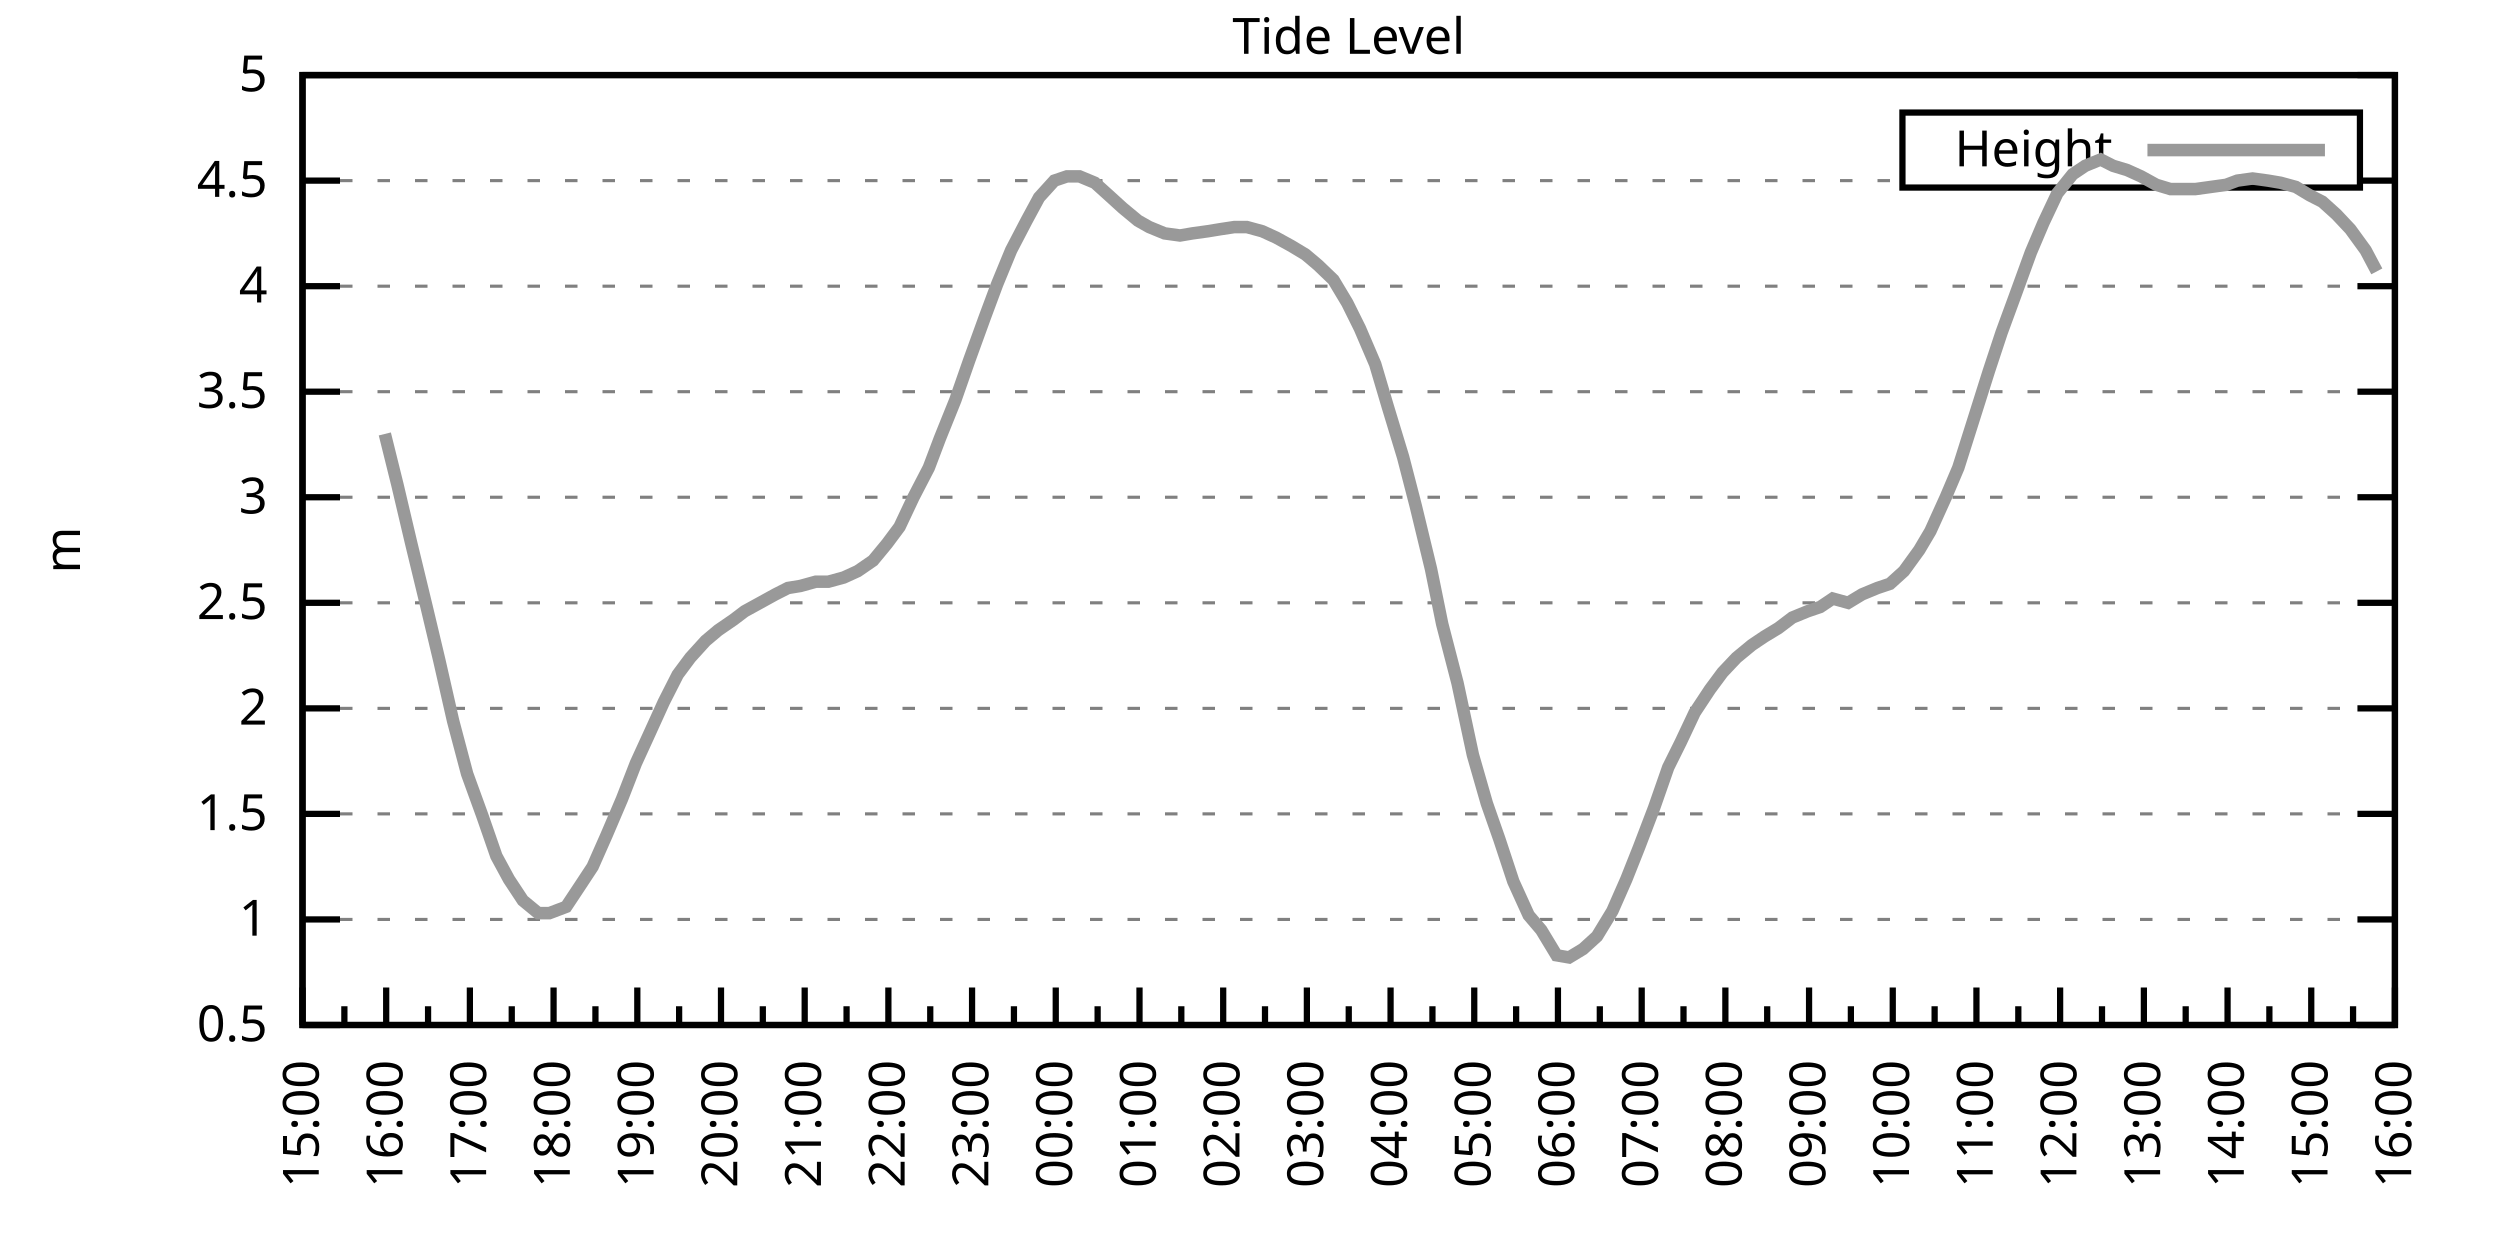
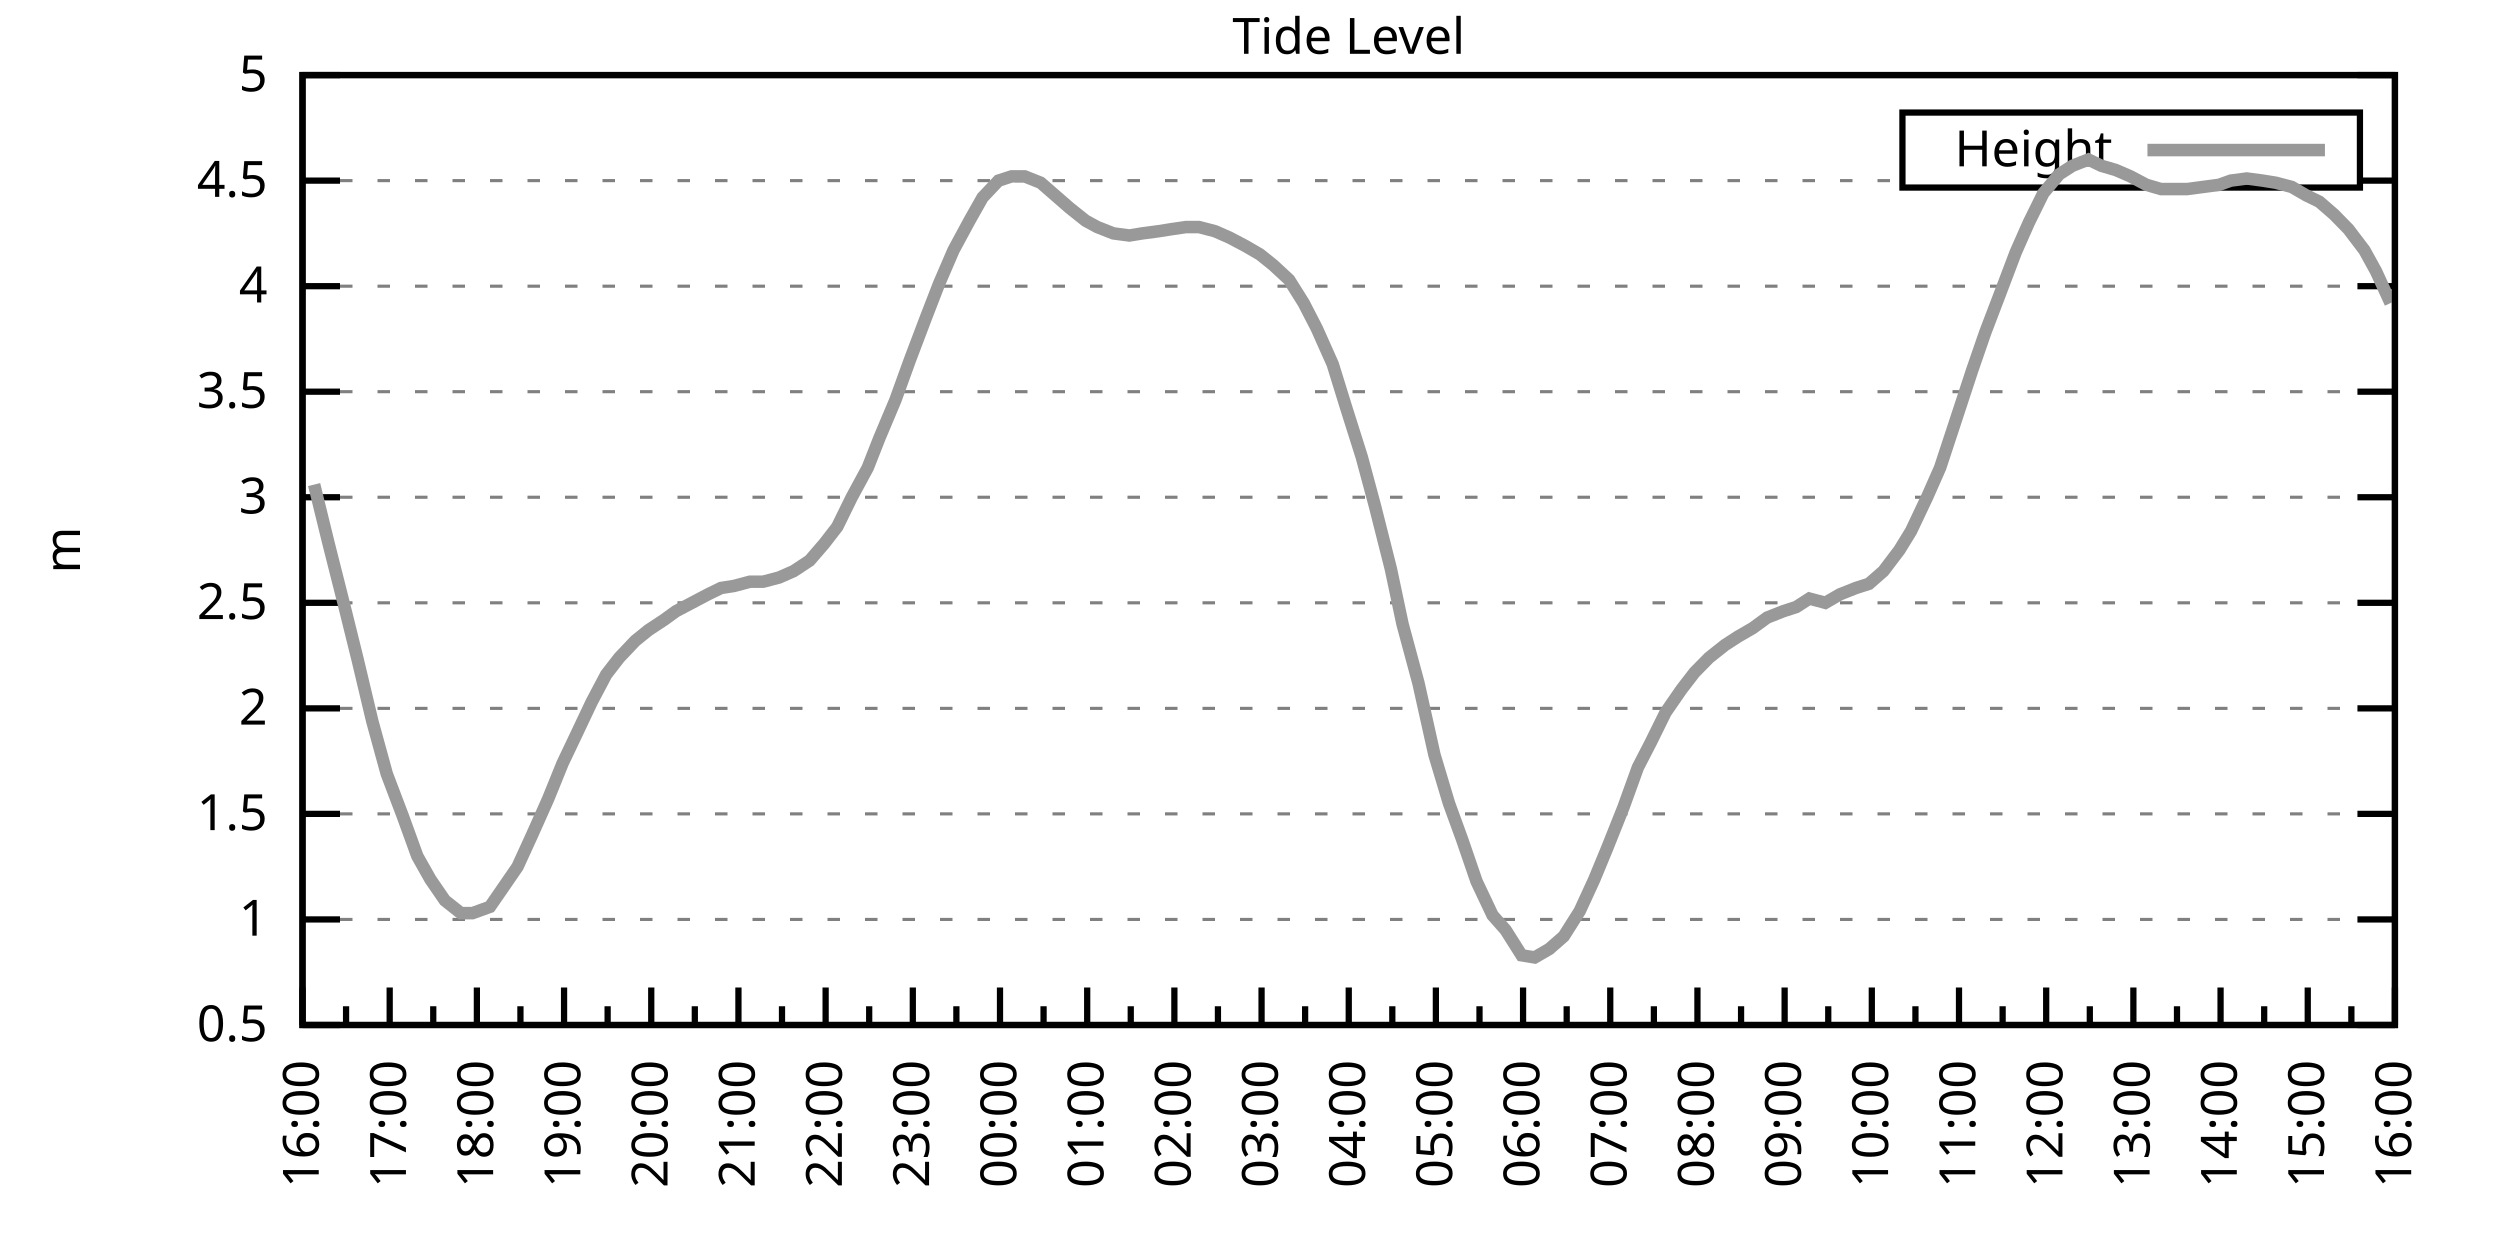
<svg xmlns="http://www.w3.org/2000/svg" xmlns:xlink="http://www.w3.org/1999/xlink" width="400" height="200" viewBox="0 0 400 200">
  <g id="gnuplot_canvas">
    <rect x="0" y="0" width="400" height="200" fill="none" />
    <defs>
      <circle id="gpDot" r="0.5" stroke-width="0.5" stroke="currentColor" />
      <path id="gpPt0" stroke-width="0.333" stroke="currentColor" d="M-1,0 h2 M0,-1 v2" />
      <path id="gpPt1" stroke-width="0.333" stroke="currentColor" d="M-1,-1 L1,1 M1,-1 L-1,1" />
      <path id="gpPt2" stroke-width="0.333" stroke="currentColor" d="M-1,0 L1,0 M0,-1 L0,1 M-1,-1 L1,1 M-1,1 L1,-1" />
      <rect id="gpPt3" stroke-width="0.333" stroke="currentColor" x="-1" y="-1" width="2" height="2" />
      <rect id="gpPt4" stroke-width="0.333" stroke="currentColor" fill="currentColor" x="-1" y="-1" width="2" height="2" />
      <circle id="gpPt5" stroke-width="0.333" stroke="currentColor" cx="0" cy="0" r="1" />
      <use xlink:href="#gpPt5" id="gpPt6" fill="currentColor" stroke="none" />
      <path id="gpPt7" stroke-width="0.333" stroke="currentColor" d="M0,-1.33 L-1.33,0.67 L1.33,0.67 z" />
      <use xlink:href="#gpPt7" id="gpPt8" fill="currentColor" stroke="none" />
      <use xlink:href="#gpPt7" id="gpPt9" stroke="currentColor" transform="rotate(180)" />
      <use xlink:href="#gpPt9" id="gpPt10" fill="currentColor" stroke="none" />
      <use xlink:href="#gpPt3" id="gpPt11" stroke="currentColor" transform="rotate(45)" />
      <use xlink:href="#gpPt11" id="gpPt12" fill="currentColor" stroke="none" />
      <path id="gpPt13" stroke-width="0.333" stroke="currentColor" d="M0,1.330 L1.265,0.411 L0.782,-1.067 L-0.782,-1.076 L-1.265,0.411 z" />
      <use xlink:href="#gpPt13" id="gpPt14" fill="currentColor" stroke="none" />
      <filter id="textbox" filterUnits="objectBoundingBox" x="0" y="0" height="1" width="1">
        <feFlood flood-color="white" flood-opacity="1" result="bgnd" />
        <feComposite in="SourceGraphic" in2="bgnd" operator="atop" />
      </filter>
      <filter id="greybox" filterUnits="objectBoundingBox" x="0" y="0" height="1" width="1">
        <feFlood flood-color="lightgrey" flood-opacity="1" result="grey" />
        <feComposite in="SourceGraphic" in2="grey" operator="atop" />
      </filter>
    </defs>
    <g fill="none" color="white" stroke="currentColor" stroke-width="1.00" stroke-linecap="butt" stroke-linejoin="miter">
</g>
    <g fill="none" color="black" stroke="currentColor" stroke-width="1.00" stroke-linecap="butt" stroke-linejoin="miter">
      <g stroke="none" shape-rendering="crispEdges">
        <polygon fill="rgb(255, 255, 255)" points="48.40,164.00 383.18,164.00 383.18,12.02 48.40,12.02 " />
      </g>
    </g>
    <g fill="none" color="black" stroke="currentColor" stroke-width="1.00" stroke-linecap="butt" stroke-linejoin="miter">
</g>
    <g fill="none" color="black" stroke="black" stroke-width="0.50" stroke-linecap="butt" stroke-linejoin="miter">
</g>
    <g fill="none" color="gray" stroke="currentColor" stroke-width="0.50" stroke-linecap="butt" stroke-linejoin="miter">
      <path stroke="gray" stroke-dasharray="2,4" class="gridline" d="M48.40,164.00 L383.19,164.00  " />
    </g>
    <g fill="none" color="gray" stroke="gray" stroke-width="1.00" stroke-linecap="butt" stroke-linejoin="miter">
</g>
    <g fill="none" color="black" stroke="currentColor" stroke-width="1.00" stroke-linecap="butt" stroke-linejoin="miter">
      <path stroke="black" d="M48.40,164.00 L54.40,164.00 M383.19,164.00 L377.19,164.00  " />
      <g transform="translate(42.80,166.60)" stroke="none" fill="black" font-family="Sans" font-size="8.00" text-anchor="end">
        <text>
          <tspan font-family="Sans"> 0.5</tspan>
        </text>
      </g>
    </g>
    <g fill="none" color="black" stroke="currentColor" stroke-width="1.00" stroke-linecap="butt" stroke-linejoin="miter">
</g>
    <g fill="none" color="black" stroke="black" stroke-width="0.50" stroke-linecap="butt" stroke-linejoin="miter">
</g>
    <g fill="none" color="gray" stroke="currentColor" stroke-width="0.50" stroke-linecap="butt" stroke-linejoin="miter">
      <path stroke="gray" stroke-dasharray="2,4" class="gridline" d="M48.40,147.11 L383.19,147.11  " />
    </g>
    <g fill="none" color="gray" stroke="gray" stroke-width="1.00" stroke-linecap="butt" stroke-linejoin="miter">
</g>
    <g fill="none" color="black" stroke="currentColor" stroke-width="1.00" stroke-linecap="butt" stroke-linejoin="miter">
      <path stroke="black" d="M48.40,147.11 L54.40,147.11 M383.19,147.11 L377.19,147.11  " />
      <g transform="translate(42.80,149.71)" stroke="none" fill="black" font-family="Sans" font-size="8.00" text-anchor="end">
        <text>
          <tspan font-family="Sans"> 1</tspan>
        </text>
      </g>
    </g>
    <g fill="none" color="black" stroke="currentColor" stroke-width="1.00" stroke-linecap="butt" stroke-linejoin="miter">
</g>
    <g fill="none" color="black" stroke="black" stroke-width="0.50" stroke-linecap="butt" stroke-linejoin="miter">
</g>
    <g fill="none" color="gray" stroke="currentColor" stroke-width="0.50" stroke-linecap="butt" stroke-linejoin="miter">
      <path stroke="gray" stroke-dasharray="2,4" class="gridline" d="M48.40,130.22 L383.19,130.22  " />
    </g>
    <g fill="none" color="gray" stroke="gray" stroke-width="1.00" stroke-linecap="butt" stroke-linejoin="miter">
</g>
    <g fill="none" color="black" stroke="currentColor" stroke-width="1.00" stroke-linecap="butt" stroke-linejoin="miter">
      <path stroke="black" d="M48.40,130.22 L54.40,130.22 M383.19,130.22 L377.19,130.22  " />
      <g transform="translate(42.80,132.82)" stroke="none" fill="black" font-family="Sans" font-size="8.00" text-anchor="end">
        <text>
          <tspan font-family="Sans"> 1.5</tspan>
        </text>
      </g>
    </g>
    <g fill="none" color="black" stroke="currentColor" stroke-width="1.00" stroke-linecap="butt" stroke-linejoin="miter">
</g>
    <g fill="none" color="black" stroke="black" stroke-width="0.50" stroke-linecap="butt" stroke-linejoin="miter">
</g>
    <g fill="none" color="gray" stroke="currentColor" stroke-width="0.50" stroke-linecap="butt" stroke-linejoin="miter">
      <path stroke="gray" stroke-dasharray="2,4" class="gridline" d="M48.40,113.34 L383.19,113.34  " />
    </g>
    <g fill="none" color="gray" stroke="gray" stroke-width="1.00" stroke-linecap="butt" stroke-linejoin="miter">
</g>
    <g fill="none" color="black" stroke="currentColor" stroke-width="1.00" stroke-linecap="butt" stroke-linejoin="miter">
      <path stroke="black" d="M48.40,113.34 L54.40,113.34 M383.19,113.34 L377.19,113.34  " />
      <g transform="translate(42.80,115.94)" stroke="none" fill="black" font-family="Sans" font-size="8.00" text-anchor="end">
        <text>
          <tspan font-family="Sans"> 2</tspan>
        </text>
      </g>
    </g>
    <g fill="none" color="black" stroke="currentColor" stroke-width="1.00" stroke-linecap="butt" stroke-linejoin="miter">
</g>
    <g fill="none" color="black" stroke="black" stroke-width="0.50" stroke-linecap="butt" stroke-linejoin="miter">
</g>
    <g fill="none" color="gray" stroke="currentColor" stroke-width="0.50" stroke-linecap="butt" stroke-linejoin="miter">
      <path stroke="gray" stroke-dasharray="2,4" class="gridline" d="M48.40,96.45 L383.19,96.45  " />
    </g>
    <g fill="none" color="gray" stroke="gray" stroke-width="1.00" stroke-linecap="butt" stroke-linejoin="miter">
</g>
    <g fill="none" color="black" stroke="currentColor" stroke-width="1.00" stroke-linecap="butt" stroke-linejoin="miter">
      <path stroke="black" d="M48.40,96.45 L54.40,96.45 M383.19,96.45 L377.19,96.45  " />
      <g transform="translate(42.80,99.05)" stroke="none" fill="black" font-family="Sans" font-size="8.00" text-anchor="end">
        <text>
          <tspan font-family="Sans"> 2.5</tspan>
        </text>
      </g>
    </g>
    <g fill="none" color="black" stroke="currentColor" stroke-width="1.00" stroke-linecap="butt" stroke-linejoin="miter">
</g>
    <g fill="none" color="black" stroke="black" stroke-width="0.50" stroke-linecap="butt" stroke-linejoin="miter">
</g>
    <g fill="none" color="gray" stroke="currentColor" stroke-width="0.50" stroke-linecap="butt" stroke-linejoin="miter">
      <path stroke="gray" stroke-dasharray="2,4" class="gridline" d="M48.40,79.56 L383.19,79.56  " />
    </g>
    <g fill="none" color="gray" stroke="gray" stroke-width="1.00" stroke-linecap="butt" stroke-linejoin="miter">
</g>
    <g fill="none" color="black" stroke="currentColor" stroke-width="1.00" stroke-linecap="butt" stroke-linejoin="miter">
      <path stroke="black" d="M48.40,79.56 L54.40,79.56 M383.19,79.56 L377.19,79.56  " />
      <g transform="translate(42.80,82.16)" stroke="none" fill="black" font-family="Sans" font-size="8.00" text-anchor="end">
        <text>
          <tspan font-family="Sans"> 3</tspan>
        </text>
      </g>
    </g>
    <g fill="none" color="black" stroke="currentColor" stroke-width="1.00" stroke-linecap="butt" stroke-linejoin="miter">
</g>
    <g fill="none" color="black" stroke="black" stroke-width="0.50" stroke-linecap="butt" stroke-linejoin="miter">
</g>
    <g fill="none" color="gray" stroke="currentColor" stroke-width="0.50" stroke-linecap="butt" stroke-linejoin="miter">
      <path stroke="gray" stroke-dasharray="2,4" class="gridline" d="M48.40,62.67 L383.19,62.67  " />
    </g>
    <g fill="none" color="gray" stroke="gray" stroke-width="1.00" stroke-linecap="butt" stroke-linejoin="miter">
</g>
    <g fill="none" color="black" stroke="currentColor" stroke-width="1.00" stroke-linecap="butt" stroke-linejoin="miter">
      <path stroke="black" d="M48.40,62.67 L54.40,62.67 M383.19,62.67 L377.19,62.67  " />
      <g transform="translate(42.80,65.27)" stroke="none" fill="black" font-family="Sans" font-size="8.00" text-anchor="end">
        <text>
          <tspan font-family="Sans"> 3.5</tspan>
        </text>
      </g>
    </g>
    <g fill="none" color="black" stroke="currentColor" stroke-width="1.00" stroke-linecap="butt" stroke-linejoin="miter">
</g>
    <g fill="none" color="black" stroke="black" stroke-width="0.50" stroke-linecap="butt" stroke-linejoin="miter">
</g>
    <g fill="none" color="gray" stroke="currentColor" stroke-width="0.50" stroke-linecap="butt" stroke-linejoin="miter">
      <path stroke="gray" stroke-dasharray="2,4" class="gridline" d="M48.40,45.79 L383.19,45.79  " />
    </g>
    <g fill="none" color="gray" stroke="gray" stroke-width="1.00" stroke-linecap="butt" stroke-linejoin="miter">
</g>
    <g fill="none" color="black" stroke="currentColor" stroke-width="1.00" stroke-linecap="butt" stroke-linejoin="miter">
      <path stroke="black" d="M48.40,45.79 L54.40,45.79 M383.19,45.79 L377.19,45.79  " />
      <g transform="translate(42.80,48.39)" stroke="none" fill="black" font-family="Sans" font-size="8.00" text-anchor="end">
        <text>
          <tspan font-family="Sans"> 4</tspan>
        </text>
      </g>
    </g>
    <g fill="none" color="black" stroke="currentColor" stroke-width="1.00" stroke-linecap="butt" stroke-linejoin="miter">
</g>
    <g fill="none" color="black" stroke="black" stroke-width="0.50" stroke-linecap="butt" stroke-linejoin="miter">
</g>
    <g fill="none" color="gray" stroke="currentColor" stroke-width="0.50" stroke-linecap="butt" stroke-linejoin="miter">
      <path stroke="gray" stroke-dasharray="2,4" class="gridline" d="M48.40,28.90 L304.39,28.90 M377.59,28.90 L383.19,28.90  " />
    </g>
    <g fill="none" color="gray" stroke="gray" stroke-width="1.00" stroke-linecap="butt" stroke-linejoin="miter">
</g>
    <g fill="none" color="black" stroke="currentColor" stroke-width="1.00" stroke-linecap="butt" stroke-linejoin="miter">
      <path stroke="black" d="M48.40,28.90 L54.40,28.90 M383.19,28.90 L377.19,28.90  " />
      <g transform="translate(42.80,31.50)" stroke="none" fill="black" font-family="Sans" font-size="8.00" text-anchor="end">
        <text>
          <tspan font-family="Sans"> 4.5</tspan>
        </text>
      </g>
    </g>
    <g fill="none" color="black" stroke="currentColor" stroke-width="1.00" stroke-linecap="butt" stroke-linejoin="miter">
</g>
    <g fill="none" color="black" stroke="black" stroke-width="0.50" stroke-linecap="butt" stroke-linejoin="miter">
</g>
    <g fill="none" color="gray" stroke="currentColor" stroke-width="0.50" stroke-linecap="butt" stroke-linejoin="miter">
      <path stroke="gray" stroke-dasharray="2,4" class="gridline" d="M48.40,12.01 L383.19,12.01  " />
    </g>
    <g fill="none" color="gray" stroke="gray" stroke-width="1.00" stroke-linecap="butt" stroke-linejoin="miter">
</g>
    <g fill="none" color="black" stroke="currentColor" stroke-width="1.00" stroke-linecap="butt" stroke-linejoin="miter">
      <path stroke="black" d="M48.40,12.01 L54.40,12.01 M383.19,12.01 L377.19,12.01  " />
      <g transform="translate(42.80,14.61)" stroke="none" fill="black" font-family="Sans" font-size="8.00" text-anchor="end">
        <text>
          <tspan font-family="Sans"> 5</tspan>
        </text>
      </g>
    </g>
    <g fill="none" color="black" stroke="currentColor" stroke-width="1.00" stroke-linecap="butt" stroke-linejoin="miter">
      <path stroke="black" d="M48.40,164.00 L48.40,158.00  " />
      <g transform="translate(51.00,169.60) rotate(270)" stroke="none" fill="black" font-family="Sans" font-size="8.00" text-anchor="end">
        <text>
+           <tspan font-family="Sans">16:00</tspan>
+         </text>
+       </g>
+     </g>
+     <g fill="none" color="black" stroke="currentColor" stroke-width="1.00" stroke-linecap="butt" stroke-linejoin="miter">
+       <path stroke="black" d="M55.37,164.00 L55.37,161.00 M62.35,164.00 L62.35,158.00  " />
+       <g transform="translate(64.95,169.60) rotate(270)" stroke="none" fill="black" font-family="Sans" font-size="8.00" text-anchor="end">
+         <text>
+           <tspan font-family="Sans">17:00</tspan>
+         </text>
+       </g>
+     </g>
+     <g fill="none" color="black" stroke="currentColor" stroke-width="1.00" stroke-linecap="butt" stroke-linejoin="miter">
+       <path stroke="black" d="M69.32,164.00 L69.32,161.00 M76.30,164.00 L76.30,158.00  " />
+       <g transform="translate(78.90,169.60) rotate(270)" stroke="none" fill="black" font-family="Sans" font-size="8.00" text-anchor="end">
+         <text>
+           <tspan font-family="Sans">18:00</tspan>
+         </text>
+       </g>
+     </g>
+     <g fill="none" color="black" stroke="currentColor" stroke-width="1.00" stroke-linecap="butt" stroke-linejoin="miter">
+       <path stroke="black" d="M83.27,164.00 L83.27,161.00 M90.25,164.00 L90.25,158.00  " />
+       <g transform="translate(92.85,169.60) rotate(270)" stroke="none" fill="black" font-family="Sans" font-size="8.00" text-anchor="end">
+         <text>
+           <tspan font-family="Sans">19:00</tspan>
+         </text>
+       </g>
+     </g>
+     <g fill="none" color="black" stroke="currentColor" stroke-width="1.00" stroke-linecap="butt" stroke-linejoin="miter">
+       <path stroke="black" d="M97.22,164.00 L97.22,161.00 M104.20,164.00 L104.20,158.00  " />
+       <g transform="translate(106.80,169.60) rotate(270)" stroke="none" fill="black" font-family="Sans" font-size="8.00" text-anchor="end">
+         <text>
+           <tspan font-family="Sans">20:00</tspan>
+         </text>
+       </g>
+     </g>
+     <g fill="none" color="black" stroke="currentColor" stroke-width="1.00" stroke-linecap="butt" stroke-linejoin="miter">
+       <path stroke="black" d="M111.17,164.00 L111.17,161.00 M118.15,164.00 L118.15,158.00  " />
+       <g transform="translate(120.75,169.60) rotate(270)" stroke="none" fill="black" font-family="Sans" font-size="8.00" text-anchor="end">
+         <text>
+           <tspan font-family="Sans">21:00</tspan>
+         </text>
+       </g>
+     </g>
+     <g fill="none" color="black" stroke="currentColor" stroke-width="1.00" stroke-linecap="butt" stroke-linejoin="miter">
+       <path stroke="black" d="M125.12,164.00 L125.12,161.00 M132.10,164.00 L132.10,158.00  " />
+       <g transform="translate(134.70,169.60) rotate(270)" stroke="none" fill="black" font-family="Sans" font-size="8.00" text-anchor="end">
+         <text>
+           <tspan font-family="Sans">22:00</tspan>
+         </text>
+       </g>
+     </g>
+     <g fill="none" color="black" stroke="currentColor" stroke-width="1.00" stroke-linecap="butt" stroke-linejoin="miter">
+       <path stroke="black" d="M139.07,164.00 L139.07,161.00 M146.05,164.00 L146.05,158.00  " />
+       <g transform="translate(148.65,169.60) rotate(270)" stroke="none" fill="black" font-family="Sans" font-size="8.00" text-anchor="end">
+         <text>
+           <tspan font-family="Sans">23:00</tspan>
+         </text>
+       </g>
+     </g>
+     <g fill="none" color="black" stroke="currentColor" stroke-width="1.00" stroke-linecap="butt" stroke-linejoin="miter">
+       <path stroke="black" d="M153.02,164.00 L153.02,161.00 M160.00,164.00 L160.00,158.00  " />
+       <g transform="translate(162.60,169.60) rotate(270)" stroke="none" fill="black" font-family="Sans" font-size="8.00" text-anchor="end">
+         <text>
+           <tspan font-family="Sans">00:00</tspan>
+         </text>
+       </g>
+     </g>
+     <g fill="none" color="black" stroke="currentColor" stroke-width="1.00" stroke-linecap="butt" stroke-linejoin="miter">
+       <path stroke="black" d="M166.97,164.00 L166.97,161.00 M173.95,164.00 L173.95,158.00  " />
+       <g transform="translate(176.55,169.60) rotate(270)" stroke="none" fill="black" font-family="Sans" font-size="8.00" text-anchor="end">
+         <text>
+           <tspan font-family="Sans">01:00</tspan>
+         </text>
+       </g>
+     </g>
+     <g fill="none" color="black" stroke="currentColor" stroke-width="1.00" stroke-linecap="butt" stroke-linejoin="miter">
+       <path stroke="black" d="M180.92,164.00 L180.92,161.00 M187.90,164.00 L187.90,158.00  " />
+       <g transform="translate(190.50,169.60) rotate(270)" stroke="none" fill="black" font-family="Sans" font-size="8.00" text-anchor="end">
+         <text>
+           <tspan font-family="Sans">02:00</tspan>
+         </text>
+       </g>
+     </g>
+     <g fill="none" color="black" stroke="currentColor" stroke-width="1.00" stroke-linecap="butt" stroke-linejoin="miter">
+       <path stroke="black" d="M194.87,164.00 L194.87,161.00 M201.85,164.00 L201.85,158.00  " />
+       <g transform="translate(204.45,169.60) rotate(270)" stroke="none" fill="black" font-family="Sans" font-size="8.00" text-anchor="end">
+         <text>
+           <tspan font-family="Sans">03:00</tspan>
+         </text>
+       </g>
+     </g>
+     <g fill="none" color="black" stroke="currentColor" stroke-width="1.00" stroke-linecap="butt" stroke-linejoin="miter">
+       <path stroke="black" d="M208.82,164.00 L208.82,161.00 M215.80,164.00 L215.80,158.00  " />
+       <g transform="translate(218.40,169.60) rotate(270)" stroke="none" fill="black" font-family="Sans" font-size="8.00" text-anchor="end">
+         <text>
+           <tspan font-family="Sans">04:00</tspan>
+         </text>
+       </g>
+     </g>
+     <g fill="none" color="black" stroke="currentColor" stroke-width="1.00" stroke-linecap="butt" stroke-linejoin="miter">
+       <path stroke="black" d="M222.77,164.00 L222.77,161.00 M229.74,164.00 L229.74,158.00  " />
+       <g transform="translate(232.34,169.60) rotate(270)" stroke="none" fill="black" font-family="Sans" font-size="8.00" text-anchor="end">
+         <text>
+           <tspan font-family="Sans">05:00</tspan>
+         </text>
+       </g>
+     </g>
+     <g fill="none" color="black" stroke="currentColor" stroke-width="1.00" stroke-linecap="butt" stroke-linejoin="miter">
+       <path stroke="black" d="M236.72,164.00 L236.72,161.00 M243.69,164.00 L243.69,158.00  " />
+       <g transform="translate(246.29,169.60) rotate(270)" stroke="none" fill="black" font-family="Sans" font-size="8.00" text-anchor="end">
+         <text>
+           <tspan font-family="Sans">06:00</tspan>
+         </text>
+       </g>
+     </g>
+     <g fill="none" color="black" stroke="currentColor" stroke-width="1.00" stroke-linecap="butt" stroke-linejoin="miter">
+       <path stroke="black" d="M250.67,164.00 L250.67,161.00 M257.64,164.00 L257.64,158.00  " />
+       <g transform="translate(260.24,169.60) rotate(270)" stroke="none" fill="black" font-family="Sans" font-size="8.00" text-anchor="end">
+         <text>
+           <tspan font-family="Sans">07:00</tspan>
+         </text>
+       </g>
+     </g>
+     <g fill="none" color="black" stroke="currentColor" stroke-width="1.00" stroke-linecap="butt" stroke-linejoin="miter">
+       <path stroke="black" d="M264.62,164.00 L264.62,161.00 M271.59,164.00 L271.59,158.00  " />
+       <g transform="translate(274.19,169.60) rotate(270)" stroke="none" fill="black" font-family="Sans" font-size="8.00" text-anchor="end">
+         <text>
+           <tspan font-family="Sans">08:00</tspan>
+         </text>
+       </g>
+     </g>
+     <g fill="none" color="black" stroke="currentColor" stroke-width="1.00" stroke-linecap="butt" stroke-linejoin="miter">
+       <path stroke="black" d="M278.57,164.00 L278.57,161.00 M285.54,164.00 L285.54,158.00  " />
+       <g transform="translate(288.14,169.60) rotate(270)" stroke="none" fill="black" font-family="Sans" font-size="8.00" text-anchor="end">
+         <text>
+           <tspan font-family="Sans">09:00</tspan>
+         </text>
+       </g>
+     </g>
+     <g fill="none" color="black" stroke="currentColor" stroke-width="1.00" stroke-linecap="butt" stroke-linejoin="miter">
+       <path stroke="black" d="M292.52,164.00 L292.52,161.00 M299.49,164.00 L299.49,158.00  " />
+       <g transform="translate(302.09,169.60) rotate(270)" stroke="none" fill="black" font-family="Sans" font-size="8.00" text-anchor="end">
+         <text>
+           <tspan font-family="Sans">10:00</tspan>
+         </text>
+       </g>
+     </g>
+     <g fill="none" color="black" stroke="currentColor" stroke-width="1.00" stroke-linecap="butt" stroke-linejoin="miter">
+       <path stroke="black" d="M306.47,164.00 L306.47,161.00 M313.44,164.00 L313.44,158.00  " />
+       <g transform="translate(316.04,169.60) rotate(270)" stroke="none" fill="black" font-family="Sans" font-size="8.00" text-anchor="end">
+         <text>
+           <tspan font-family="Sans">11:00</tspan>
+         </text>
+       </g>
+     </g>
+     <g fill="none" color="black" stroke="currentColor" stroke-width="1.00" stroke-linecap="butt" stroke-linejoin="miter">
+       <path stroke="black" d="M320.42,164.00 L320.42,161.00 M327.39,164.00 L327.39,158.00  " />
+       <g transform="translate(329.99,169.60) rotate(270)" stroke="none" fill="black" font-family="Sans" font-size="8.00" text-anchor="end">
+         <text>
+           <tspan font-family="Sans">12:00</tspan>
+         </text>
+       </g>
+     </g>
+     <g fill="none" color="black" stroke="currentColor" stroke-width="1.00" stroke-linecap="butt" stroke-linejoin="miter">
+       <path stroke="black" d="M334.37,164.00 L334.37,161.00 M341.34,164.00 L341.34,158.00  " />
+       <g transform="translate(343.94,169.60) rotate(270)" stroke="none" fill="black" font-family="Sans" font-size="8.00" text-anchor="end">
+         <text>
+           <tspan font-family="Sans">13:00</tspan>
+         </text>
+       </g>
+     </g>
+     <g fill="none" color="black" stroke="currentColor" stroke-width="1.00" stroke-linecap="butt" stroke-linejoin="miter">
+       <path stroke="black" d="M348.32,164.00 L348.32,161.00 M355.29,164.00 L355.29,158.00  " />
+       <g transform="translate(357.89,169.60) rotate(270)" stroke="none" fill="black" font-family="Sans" font-size="8.00" text-anchor="end">
+         <text>
+           <tspan font-family="Sans">14:00</tspan>
+         </text>
+       </g>
+     </g>
+     <g fill="none" color="black" stroke="currentColor" stroke-width="1.00" stroke-linecap="butt" stroke-linejoin="miter">
+       <path stroke="black" d="M362.27,164.00 L362.27,161.00 M369.24,164.00 L369.24,158.00  " />
+       <g transform="translate(371.84,169.60) rotate(270)" stroke="none" fill="black" font-family="Sans" font-size="8.00" text-anchor="end">
+         <text>
          <tspan font-family="Sans">15:00</tspan>
        </text>
      </g>
    </g>
    <g fill="none" color="black" stroke="currentColor" stroke-width="1.00" stroke-linecap="butt" stroke-linejoin="miter">
-       <path stroke="black" d="M55.10,164.00 L55.10,161.00 M61.79,164.00 L61.79,158.00  " />
-       <g transform="translate(64.39,169.60) rotate(270)" stroke="none" fill="black" font-family="Sans" font-size="8.00" text-anchor="end">
-         <text>
-           <tspan font-family="Sans">16:00</tspan>
-         </text>
-       </g>
-     </g>
-     <g fill="none" color="black" stroke="currentColor" stroke-width="1.00" stroke-linecap="butt" stroke-linejoin="miter">
-       <path stroke="black" d="M68.49,164.00 L68.49,161.00 M75.18,164.00 L75.18,158.00  " />
-       <g transform="translate(77.78,169.60) rotate(270)" stroke="none" fill="black" font-family="Sans" font-size="8.00" text-anchor="end">
-         <text>
-           <tspan font-family="Sans">17:00</tspan>
-         </text>
-       </g>
-     </g>
-     <g fill="none" color="black" stroke="currentColor" stroke-width="1.00" stroke-linecap="butt" stroke-linejoin="miter">
-       <path stroke="black" d="M81.88,164.00 L81.88,161.00 M88.57,164.00 L88.57,158.00  " />
-       <g transform="translate(91.17,169.60) rotate(270)" stroke="none" fill="black" font-family="Sans" font-size="8.00" text-anchor="end">
-         <text>
-           <tspan font-family="Sans">18:00</tspan>
-         </text>
-       </g>
-     </g>
-     <g fill="none" color="black" stroke="currentColor" stroke-width="1.00" stroke-linecap="butt" stroke-linejoin="miter">
-       <path stroke="black" d="M95.27,164.00 L95.27,161.00 M101.97,164.00 L101.97,158.00  " />
-       <g transform="translate(104.57,169.60) rotate(270)" stroke="none" fill="black" font-family="Sans" font-size="8.00" text-anchor="end">
-         <text>
-           <tspan font-family="Sans">19:00</tspan>
-         </text>
-       </g>
-     </g>
-     <g fill="none" color="black" stroke="currentColor" stroke-width="1.00" stroke-linecap="butt" stroke-linejoin="miter">
-       <path stroke="black" d="M108.66,164.00 L108.66,161.00 M115.36,164.00 L115.36,158.00  " />
-       <g transform="translate(117.96,169.60) rotate(270)" stroke="none" fill="black" font-family="Sans" font-size="8.00" text-anchor="end">
-         <text>
-           <tspan font-family="Sans">20:00</tspan>
-         </text>
-       </g>
-     </g>
-     <g fill="none" color="black" stroke="currentColor" stroke-width="1.00" stroke-linecap="butt" stroke-linejoin="miter">
-       <path stroke="black" d="M122.05,164.00 L122.05,161.00 M128.75,164.00 L128.75,158.00  " />
-       <g transform="translate(131.35,169.60) rotate(270)" stroke="none" fill="black" font-family="Sans" font-size="8.00" text-anchor="end">
-         <text>
-           <tspan font-family="Sans">21:00</tspan>
-         </text>
-       </g>
-     </g>
-     <g fill="none" color="black" stroke="currentColor" stroke-width="1.00" stroke-linecap="butt" stroke-linejoin="miter">
-       <path stroke="black" d="M135.45,164.00 L135.45,161.00 M142.14,164.00 L142.14,158.00  " />
-       <g transform="translate(144.74,169.60) rotate(270)" stroke="none" fill="black" font-family="Sans" font-size="8.00" text-anchor="end">
-         <text>
-           <tspan font-family="Sans">22:00</tspan>
-         </text>
-       </g>
-     </g>
-     <g fill="none" color="black" stroke="currentColor" stroke-width="1.00" stroke-linecap="butt" stroke-linejoin="miter">
-       <path stroke="black" d="M148.84,164.00 L148.84,161.00 M155.53,164.00 L155.53,158.00  " />
-       <g transform="translate(158.13,169.60) rotate(270)" stroke="none" fill="black" font-family="Sans" font-size="8.00" text-anchor="end">
-         <text>
-           <tspan font-family="Sans">23:00</tspan>
-         </text>
-       </g>
-     </g>
-     <g fill="none" color="black" stroke="currentColor" stroke-width="1.00" stroke-linecap="butt" stroke-linejoin="miter">
-       <path stroke="black" d="M162.23,164.00 L162.23,161.00 M168.92,164.00 L168.92,158.00  " />
-       <g transform="translate(171.52,169.60) rotate(270)" stroke="none" fill="black" font-family="Sans" font-size="8.00" text-anchor="end">
-         <text>
-           <tspan font-family="Sans">00:00</tspan>
-         </text>
-       </g>
-     </g>
-     <g fill="none" color="black" stroke="currentColor" stroke-width="1.00" stroke-linecap="butt" stroke-linejoin="miter">
-       <path stroke="black" d="M175.62,164.00 L175.62,161.00 M182.32,164.00 L182.32,158.00  " />
-       <g transform="translate(184.92,169.60) rotate(270)" stroke="none" fill="black" font-family="Sans" font-size="8.00" text-anchor="end">
-         <text>
-           <tspan font-family="Sans">01:00</tspan>
-         </text>
-       </g>
-     </g>
-     <g fill="none" color="black" stroke="currentColor" stroke-width="1.00" stroke-linecap="butt" stroke-linejoin="miter">
-       <path stroke="black" d="M189.01,164.00 L189.01,161.00 M195.71,164.00 L195.71,158.00  " />
-       <g transform="translate(198.31,169.60) rotate(270)" stroke="none" fill="black" font-family="Sans" font-size="8.00" text-anchor="end">
-         <text>
-           <tspan font-family="Sans">02:00</tspan>
-         </text>
-       </g>
-     </g>
-     <g fill="none" color="black" stroke="currentColor" stroke-width="1.00" stroke-linecap="butt" stroke-linejoin="miter">
-       <path stroke="black" d="M202.40,164.00 L202.40,161.00 M209.10,164.00 L209.10,158.00  " />
-       <g transform="translate(211.70,169.60) rotate(270)" stroke="none" fill="black" font-family="Sans" font-size="8.00" text-anchor="end">
-         <text>
-           <tspan font-family="Sans">03:00</tspan>
-         </text>
-       </g>
-     </g>
-     <g fill="none" color="black" stroke="currentColor" stroke-width="1.00" stroke-linecap="butt" stroke-linejoin="miter">
-       <path stroke="black" d="M215.80,164.00 L215.80,161.00 M222.49,164.00 L222.49,158.00  " />
-       <g transform="translate(225.09,169.60) rotate(270)" stroke="none" fill="black" font-family="Sans" font-size="8.00" text-anchor="end">
-         <text>
-           <tspan font-family="Sans">04:00</tspan>
-         </text>
-       </g>
-     </g>
-     <g fill="none" color="black" stroke="currentColor" stroke-width="1.00" stroke-linecap="butt" stroke-linejoin="miter">
-       <path stroke="black" d="M229.19,164.00 L229.19,161.00 M235.88,164.00 L235.88,158.00  " />
-       <g transform="translate(238.48,169.60) rotate(270)" stroke="none" fill="black" font-family="Sans" font-size="8.00" text-anchor="end">
-         <text>
-           <tspan font-family="Sans">05:00</tspan>
-         </text>
-       </g>
-     </g>
-     <g fill="none" color="black" stroke="currentColor" stroke-width="1.00" stroke-linecap="butt" stroke-linejoin="miter">
-       <path stroke="black" d="M242.58,164.00 L242.58,161.00 M249.27,164.00 L249.27,158.00  " />
-       <g transform="translate(251.87,169.60) rotate(270)" stroke="none" fill="black" font-family="Sans" font-size="8.00" text-anchor="end">
-         <text>
-           <tspan font-family="Sans">06:00</tspan>
-         </text>
-       </g>
-     </g>
-     <g fill="none" color="black" stroke="currentColor" stroke-width="1.00" stroke-linecap="butt" stroke-linejoin="miter">
-       <path stroke="black" d="M255.97,164.00 L255.97,161.00 M262.67,164.00 L262.67,158.00  " />
-       <g transform="translate(265.27,169.60) rotate(270)" stroke="none" fill="black" font-family="Sans" font-size="8.00" text-anchor="end">
-         <text>
-           <tspan font-family="Sans">07:00</tspan>
-         </text>
-       </g>
-     </g>
-     <g fill="none" color="black" stroke="currentColor" stroke-width="1.00" stroke-linecap="butt" stroke-linejoin="miter">
-       <path stroke="black" d="M269.36,164.00 L269.36,161.00 M276.06,164.00 L276.06,158.00  " />
-       <g transform="translate(278.66,169.60) rotate(270)" stroke="none" fill="black" font-family="Sans" font-size="8.00" text-anchor="end">
-         <text>
-           <tspan font-family="Sans">08:00</tspan>
-         </text>
-       </g>
-     </g>
-     <g fill="none" color="black" stroke="currentColor" stroke-width="1.00" stroke-linecap="butt" stroke-linejoin="miter">
-       <path stroke="black" d="M282.75,164.00 L282.75,161.00 M289.45,164.00 L289.45,158.00  " />
-       <g transform="translate(292.05,169.60) rotate(270)" stroke="none" fill="black" font-family="Sans" font-size="8.00" text-anchor="end">
-         <text>
-           <tspan font-family="Sans">09:00</tspan>
-         </text>
-       </g>
-     </g>
-     <g fill="none" color="black" stroke="currentColor" stroke-width="1.00" stroke-linecap="butt" stroke-linejoin="miter">
-       <path stroke="black" d="M296.14,164.00 L296.14,161.00 M302.84,164.00 L302.84,158.00  " />
-       <g transform="translate(305.44,169.60) rotate(270)" stroke="none" fill="black" font-family="Sans" font-size="8.00" text-anchor="end">
-         <text>
-           <tspan font-family="Sans">10:00</tspan>
-         </text>
-       </g>
-     </g>
-     <g fill="none" color="black" stroke="currentColor" stroke-width="1.00" stroke-linecap="butt" stroke-linejoin="miter">
-       <path stroke="black" d="M309.54,164.00 L309.54,161.00 M316.23,164.00 L316.23,158.00  " />
-       <g transform="translate(318.83,169.60) rotate(270)" stroke="none" fill="black" font-family="Sans" font-size="8.00" text-anchor="end">
-         <text>
-           <tspan font-family="Sans">11:00</tspan>
-         </text>
-       </g>
-     </g>
-     <g fill="none" color="black" stroke="currentColor" stroke-width="1.00" stroke-linecap="butt" stroke-linejoin="miter">
-       <path stroke="black" d="M322.93,164.00 L322.93,161.00 M329.62,164.00 L329.62,158.00  " />
-       <g transform="translate(332.22,169.60) rotate(270)" stroke="none" fill="black" font-family="Sans" font-size="8.00" text-anchor="end">
-         <text>
-           <tspan font-family="Sans">12:00</tspan>
-         </text>
-       </g>
-     </g>
-     <g fill="none" color="black" stroke="currentColor" stroke-width="1.00" stroke-linecap="butt" stroke-linejoin="miter">
-       <path stroke="black" d="M336.32,164.00 L336.32,161.00 M343.02,164.00 L343.02,158.00  " />
-       <g transform="translate(345.62,169.60) rotate(270)" stroke="none" fill="black" font-family="Sans" font-size="8.00" text-anchor="end">
-         <text>
-           <tspan font-family="Sans">13:00</tspan>
-         </text>
-       </g>
-     </g>
-     <g fill="none" color="black" stroke="currentColor" stroke-width="1.00" stroke-linecap="butt" stroke-linejoin="miter">
-       <path stroke="black" d="M349.71,164.00 L349.71,161.00 M356.41,164.00 L356.41,158.00  " />
-       <g transform="translate(359.01,169.60) rotate(270)" stroke="none" fill="black" font-family="Sans" font-size="8.00" text-anchor="end">
-         <text>
-           <tspan font-family="Sans">14:00</tspan>
-         </text>
-       </g>
-     </g>
-     <g fill="none" color="black" stroke="currentColor" stroke-width="1.00" stroke-linecap="butt" stroke-linejoin="miter">
-       <path stroke="black" d="M363.10,164.00 L363.10,161.00 M369.80,164.00 L369.80,158.00  " />
-       <g transform="translate(372.40,169.60) rotate(270)" stroke="none" fill="black" font-family="Sans" font-size="8.00" text-anchor="end">
-         <text>
-           <tspan font-family="Sans">15:00</tspan>
-         </text>
-       </g>
-     </g>
-     <g fill="none" color="black" stroke="currentColor" stroke-width="1.00" stroke-linecap="butt" stroke-linejoin="miter">
-       <path stroke="black" d="M376.49,164.00 L376.49,161.00 M383.19,164.00 L383.19,158.00  " />
+       <path stroke="black" d="M376.22,164.00 L376.22,161.00 M383.19,164.00 L383.19,158.00  " />
      <g transform="translate(385.79,169.60) rotate(270)" stroke="none" fill="black" font-family="Sans" font-size="8.00" text-anchor="end">
        <text>
          <tspan font-family="Sans">16:00</tspan>
        </text>
      </g>
    </g>
    <g fill="none" color="black" stroke="currentColor" stroke-width="1.00" stroke-linecap="butt" stroke-linejoin="miter">
</g>
    <g fill="none" color="black" stroke="currentColor" stroke-width="1.00" stroke-linecap="butt" stroke-linejoin="miter">
      <path stroke="black" d="M48.40,12.01 L48.40,164.00 L383.19,164.00 L383.19,12.01 L48.40,12.01 Z  " />
    </g>
    <g fill="none" color="black" stroke="currentColor" stroke-width="1.00" stroke-linecap="butt" stroke-linejoin="miter">
      <g transform="translate(12.80,88.01) rotate(270)" stroke="none" fill="black" font-family="Sans" font-size="8.00" text-anchor="middle">
        <text>
          <tspan font-family="Sans">m</tspan>
        </text>
      </g>
    </g>
    <g fill="none" color="black" stroke="currentColor" stroke-width="1.00" stroke-linecap="butt" stroke-linejoin="miter">
</g>
    <g fill="none" color="black" stroke="currentColor" stroke-width="1.00" stroke-linecap="butt" stroke-linejoin="miter">
      <path stroke="black" d="M304.39,30.01 L304.39,18.01 L377.59,18.01 L377.59,30.01 L304.39,30.01 Z  " />
    </g>
    <g id="Tide_level_plot_1">
      <g fill="none" color="white" stroke="black" stroke-width="2.00" stroke-linecap="butt" stroke-linejoin="miter">
</g>
      <g fill="none" color="black" stroke="currentColor" stroke-width="2.00" stroke-linecap="butt" stroke-linejoin="miter">
        <g transform="translate(337.99,26.61)" stroke="none" fill="black" font-family="Sans" font-size="8.00" text-anchor="end">
          <text>
            <tspan font-family="Sans">Height</tspan>
          </text>
        </g>
      </g>
      <g fill="none" color="black" stroke="currentColor" stroke-width="2.00" stroke-linecap="butt" stroke-linejoin="miter">
-         <path stroke="rgb(153, 153, 153)" d="M343.59,24.01 L371.99,24.01 M61.57,69.43 L63.58,77.53 L65.81,86.99 L68.26,97.12 L70.27,105.57 L72.50,115.36   L74.74,123.81 L77.19,130.56 L79.42,136.98 L81.43,140.69 L83.66,144.07 L86.12,146.10 L87.91,146.10 L90.58,145.09   L92.82,141.71 L94.82,138.67 L97.06,133.60 L99.51,127.86 L101.74,122.12 L103.75,117.73 L106.21,112.32 L108.44,107.93   L110.45,105.23 L112.90,102.53 L114.91,100.84 L117.37,99.15 L119.15,97.80 L121.61,96.45 L124.06,95.10 L126.07,94.08   L128.08,93.75 L130.54,93.07 L132.54,93.07 L135.00,92.40 L137.23,91.38 L139.69,89.69 L141.92,86.99 L143.93,84.29   L146.16,79.56 L148.61,74.83 L150.40,70.10 L152.85,64.02 L155.09,57.61 L157.54,50.85 L159.55,45.45 L161.78,40.04   L164.24,35.32 L166.25,31.60 L168.70,28.90 L170.71,28.22 L172.72,28.22 L175.17,29.24 L177.41,31.26 L179.64,33.29   L182.09,35.32 L183.88,36.33 L186.33,37.34 L188.79,37.68 L190.80,37.34 L193.25,37.00 L195.26,36.67 L197.49,36.33   L199.50,36.33 L201.96,37.00 L204.19,38.02 L206.64,39.37 L208.88,40.72 L210.88,42.41 L213.34,44.77 L215.57,48.49   L217.58,52.54 L220.04,58.28 L222.04,65.04 L224.50,73.14 L226.51,80.91 L228.96,91.04 L230.75,99.83 L233.20,109.28   L235.66,120.77 L237.89,128.54 L239.90,134.28 L242.13,141.03 L244.59,146.44 L246.60,148.80 L249.05,152.85 L251.06,153.19   L253.29,151.84 L255.52,149.81 L257.98,145.76 L260.21,140.69 L262.22,135.63 L264.67,129.21 L266.91,122.79 L268.92,118.74   L271.15,114.01 L273.60,110.30 L275.61,107.59 L277.84,105.23 L280.30,103.20 L282.31,101.85 L284.54,100.50 L286.77,98.81   L289.23,97.80 L291.23,97.12 L293.24,95.77 L295.70,96.45 L297.93,95.10 L300.39,94.08 L302.39,93.41 L304.63,91.38   L307.08,88.00 L308.87,84.97 L311.32,79.56 L313.33,74.83 L315.79,67.06 L318.24,59.30 L320.25,53.22 L322.48,47.14   L324.94,40.38 L326.95,35.65 L329.18,30.92 L331.63,27.88 L333.64,26.53 L336.10,25.52 L338.10,26.53 L340.34,27.21   L342.57,28.22 L345.02,29.57 L347.26,30.25 L349.26,30.25 L351.27,30.25 L353.73,29.91 L356.18,29.57 L357.97,28.90   L360.42,28.56 L362.88,28.90 L364.89,29.24 L367.34,29.91 L369.58,31.26 L371.58,32.28 L373.82,34.30 L376.05,36.67   L378.50,40.04 L380.29,43.42  " />
+         <path stroke="rgb(153, 153, 153)" d="M343.59,24.01 L371.99,24.01 M50.26,77.53 L52.58,86.99 L55.14,97.12 L57.23,105.57 L59.56,115.36 L61.88,123.81   L64.44,130.56 L66.77,136.98 L68.86,140.69 L71.18,144.07 L73.74,146.10 L75.60,146.10 L78.39,145.09 L80.72,141.71   L82.81,138.67 L85.13,133.60 L87.69,127.86 L90.02,122.12 L92.11,117.73 L94.67,112.32 L96.99,107.93 L99.08,105.23   L101.64,102.53 L103.73,100.84 L106.29,99.15 L108.15,97.80 L110.71,96.45 L113.27,95.10 L115.36,94.08 L117.45,93.75   L120.01,93.07 L122.10,93.07 L124.66,92.40 L126.98,91.38 L129.54,89.69 L131.87,86.99 L133.96,84.29 L136.28,79.56   L138.84,74.83 L140.70,70.10 L143.26,64.02 L145.58,57.61 L148.14,50.85 L150.23,45.45 L152.56,40.04 L155.11,35.32   L157.21,31.60 L159.76,28.90 L161.86,28.22 L163.95,28.22 L166.51,29.24 L168.83,31.26 L171.16,33.29 L173.71,35.32   L175.57,36.33 L178.13,37.34 L180.69,37.68 L182.78,37.34 L185.34,37.00 L187.43,36.67 L189.76,36.33 L191.85,36.33   L194.41,37.00 L196.73,38.02 L199.29,39.37 L201.61,40.72 L203.71,42.41 L206.26,44.77 L208.59,48.49 L210.68,52.54   L213.24,58.28 L215.33,65.04 L217.89,73.14 L219.98,80.91 L222.54,91.04 L224.40,99.83 L226.95,109.28 L229.51,120.77   L231.84,128.54 L233.93,134.28 L236.25,141.03 L238.81,146.44 L240.90,148.80 L243.46,152.85 L245.55,153.19 L247.88,151.84   L250.20,149.81 L252.76,145.76 L255.09,140.69 L257.18,135.63 L259.74,129.21 L262.06,122.79 L264.15,118.74 L266.48,114.01   L269.04,110.30 L271.13,107.59 L273.45,105.23 L276.01,103.20 L278.10,101.85 L280.43,100.50 L282.75,98.81 L285.31,97.80   L287.40,97.12 L289.50,95.77 L292.05,96.45 L294.38,95.10 L296.94,94.08 L299.03,93.41 L301.35,91.38 L303.91,88.00   L305.77,84.97 L308.33,79.56 L310.42,74.83 L312.98,67.06 L315.53,59.30 L317.63,53.22 L319.95,47.14 L322.51,40.38   L324.60,35.65 L326.93,30.92 L329.48,27.88 L331.58,26.53 L334.13,25.52 L336.23,26.53 L338.55,27.21 L340.88,28.22   L343.43,29.57 L345.76,30.25 L347.85,30.25 L349.94,30.25 L352.50,29.91 L355.06,29.57 L356.92,28.90 L359.48,28.56   L362.03,28.90 L364.13,29.24 L366.68,29.91 L369.01,31.26 L371.10,32.28 L373.43,34.30 L375.75,36.67 L378.31,40.04   L380.17,43.42 L382.49,48.49  " />
      </g>
    </g>
    <g fill="none" color="black" stroke="currentColor" stroke-width="2.00" stroke-linecap="butt" stroke-linejoin="miter">
</g>
    <g fill="none" color="black" stroke="black" stroke-width="1.00" stroke-linecap="butt" stroke-linejoin="miter">
</g>
    <g fill="none" color="black" stroke="currentColor" stroke-width="1.00" stroke-linecap="butt" stroke-linejoin="miter">
      <path stroke="black" d="M48.40,12.01 L48.40,164.00 L383.19,164.00 L383.19,12.01 L48.40,12.01 Z  " />
    </g>
    <g fill="none" color="black" stroke="currentColor" stroke-width="1.00" stroke-linecap="butt" stroke-linejoin="miter">
      <g transform="translate(215.79,8.61)" stroke="none" fill="black" font-family="Sans" font-size="8.00" text-anchor="middle">
        <text>
          <tspan font-family="Sans">Tide Level</tspan>
        </text>
      </g>
    </g>
    <g fill="none" color="black" stroke="currentColor" stroke-width="1.00" stroke-linecap="butt" stroke-linejoin="miter">
</g>
  </g>
</svg>
